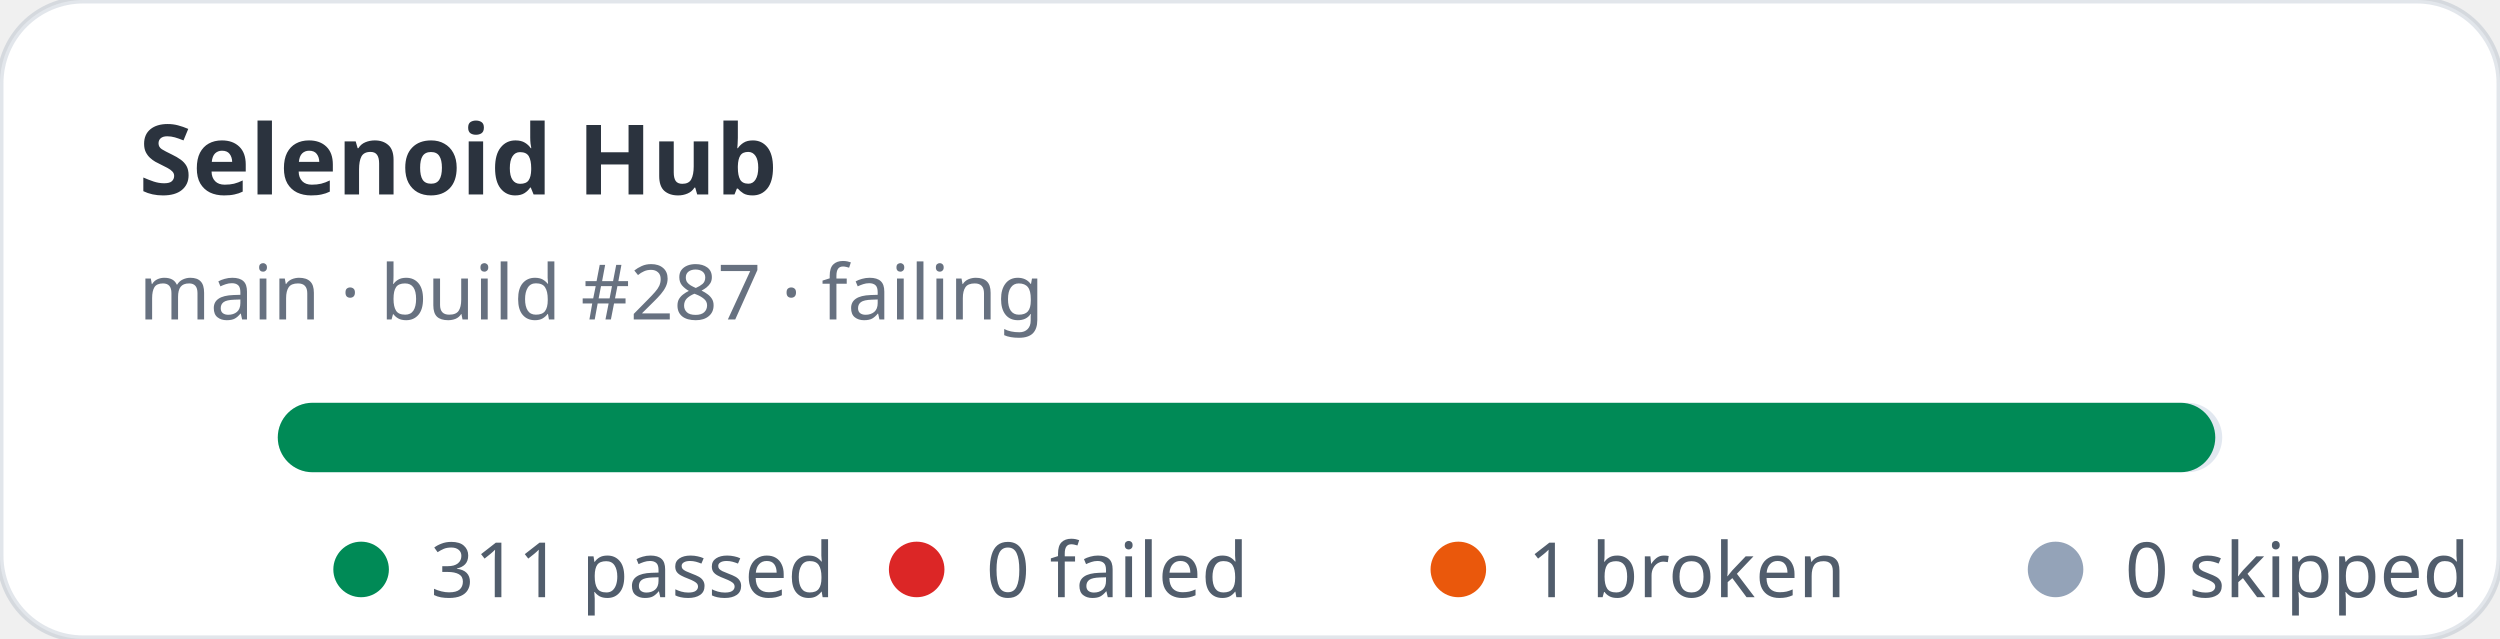
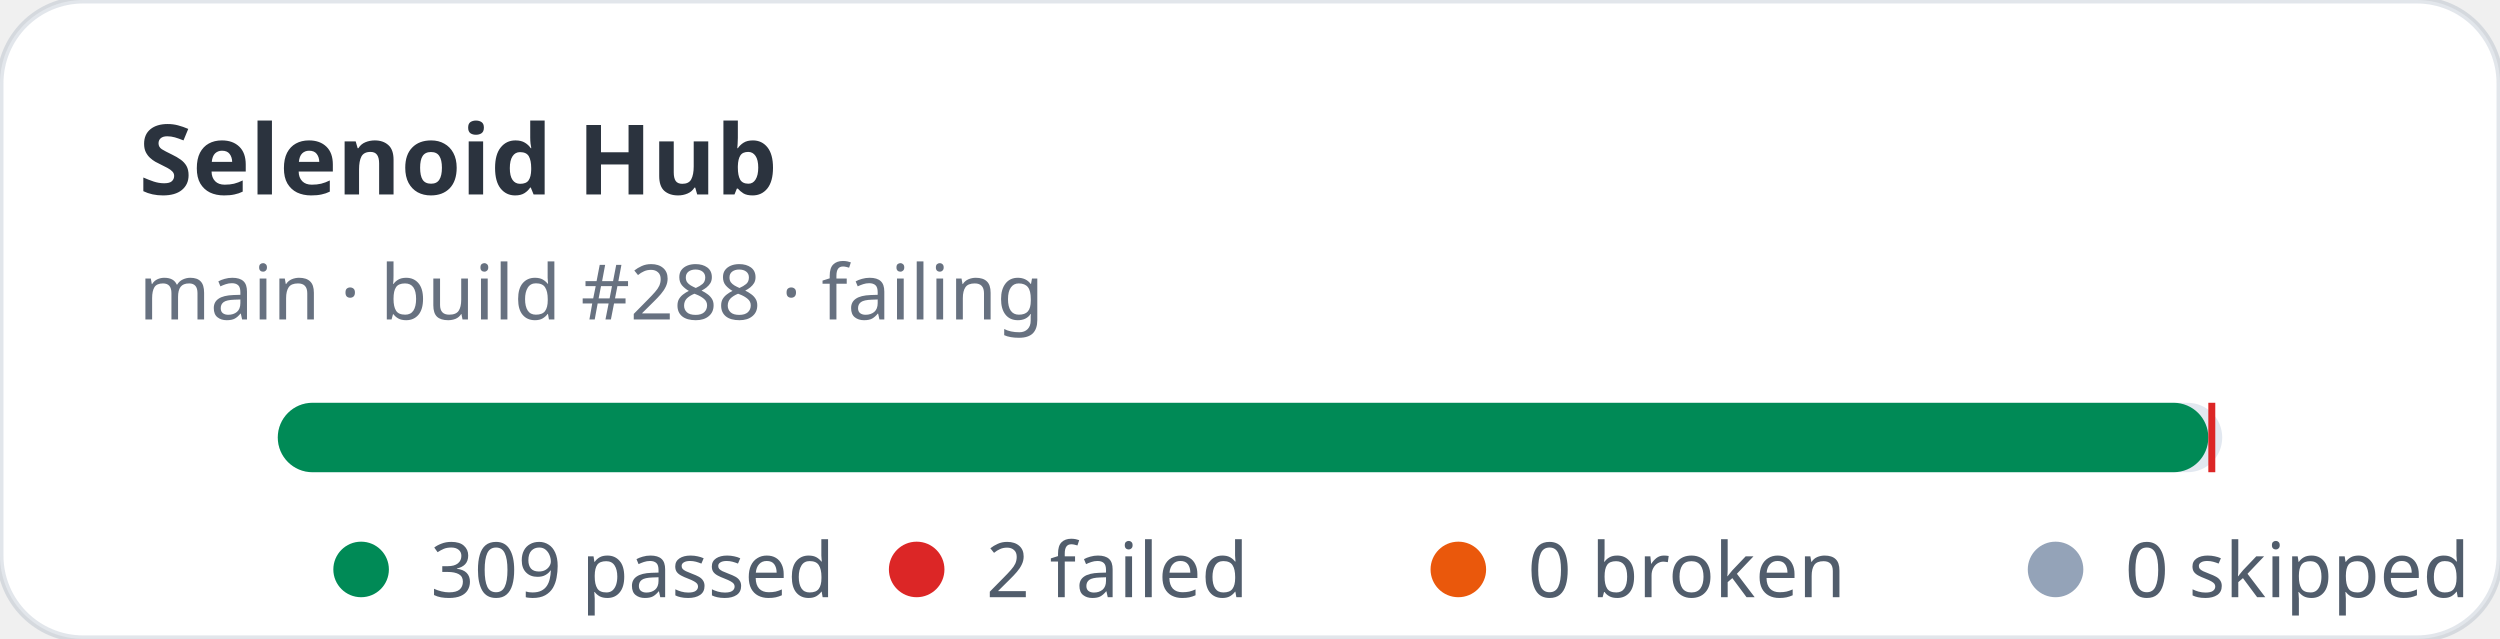
- <svg xmlns="http://www.w3.org/2000/svg" width="360" height="92" viewBox="0 0 360 92" role="img" aria-label="Selenoid Hub stats: 311 passed, 0 failed">
+ <svg xmlns="http://www.w3.org/2000/svg" width="360" height="92" viewBox="0 0 360 92" role="img" aria-label="Selenoid Hub stats: 309 passed, 2 failed">
  <rect width="360" height="92" rx="12" fill="#ffffff" stroke="rgba(11,48,86,0.12)" />
  <text x="20" y="28" fill="rgba(1,10,24,0.83)" font-family="ui-sans-serif,system-ui,sans-serif" font-size="14" font-weight="700">Selenoid Hub</text>
-   <text x="20" y="46" fill="rgba(2,19,44,0.6)" font-family="ui-sans-serif,system-ui,sans-serif" font-size="11">main · build #287 · failing</text>
+   <text x="20" y="46" fill="rgba(2,19,44,0.6)" font-family="ui-sans-serif,system-ui,sans-serif" font-size="11">main · build #288 · failing</text>
  <rect x="40" y="58" width="280" height="10" rx="5" fill="#e2e8f0" />
-   <rect x="40" y="58" width="279" height="10" rx="5" fill="#008a56" />
+   <rect x="40" y="58" width="278" height="10" rx="5" fill="#008a56" />
+   <rect x="318" y="58" width="1" height="10" fill="#dc2626" />
  <g font-family="ui-sans-serif,system-ui,sans-serif" font-size="11" fill="rgba(1,18,40,0.68)">
    <circle cx="52" cy="82" r="4" fill="#008a56" />
-     <text x="62" y="86">311 passed</text>
+     <text x="62" y="86">309 passed</text>
    <circle cx="132" cy="82" r="4" fill="#dc2626" />
-     <text x="142" y="86">0 failed</text>
+     <text x="142" y="86">2 failed</text>
    <circle cx="210" cy="82" r="4" fill="#ea580c" />
-     <text x="220" y="86">1 broken</text>
+     <text x="220" y="86">0 broken</text>
    <circle cx="296" cy="82" r="4" fill="#94a3b8" />
    <text x="306" y="86">0 skipped</text>
  </g>
</svg>
